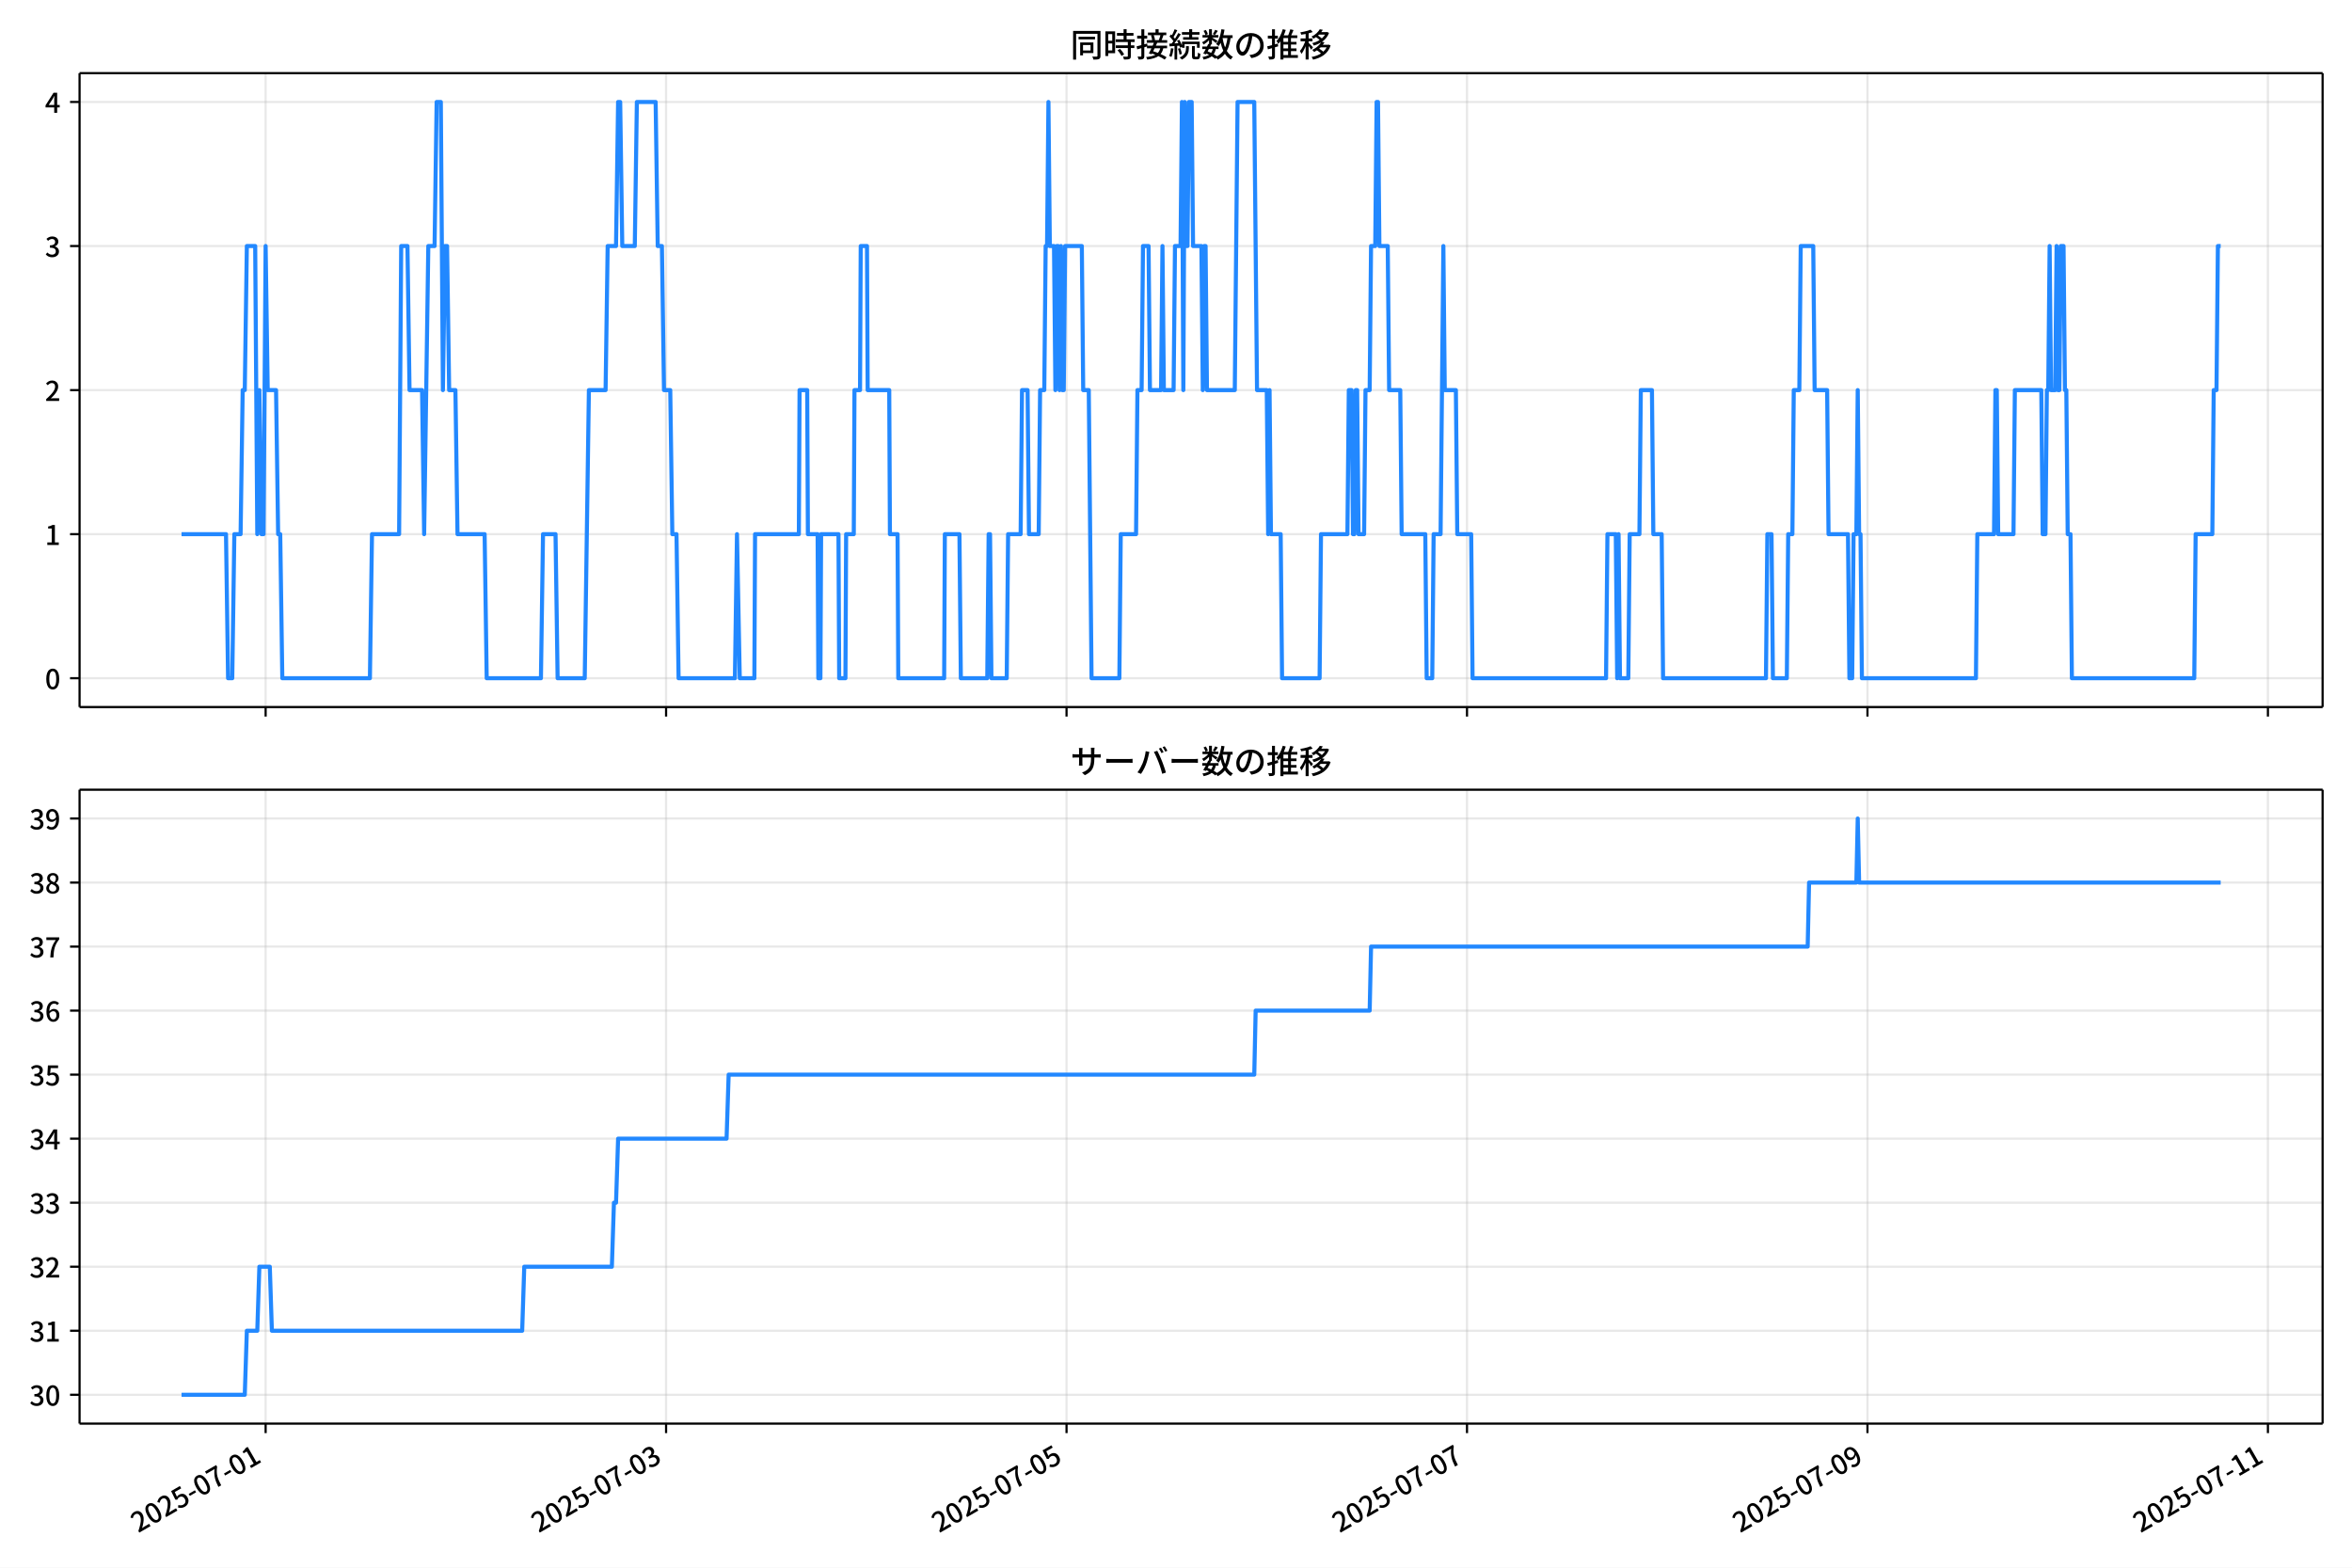
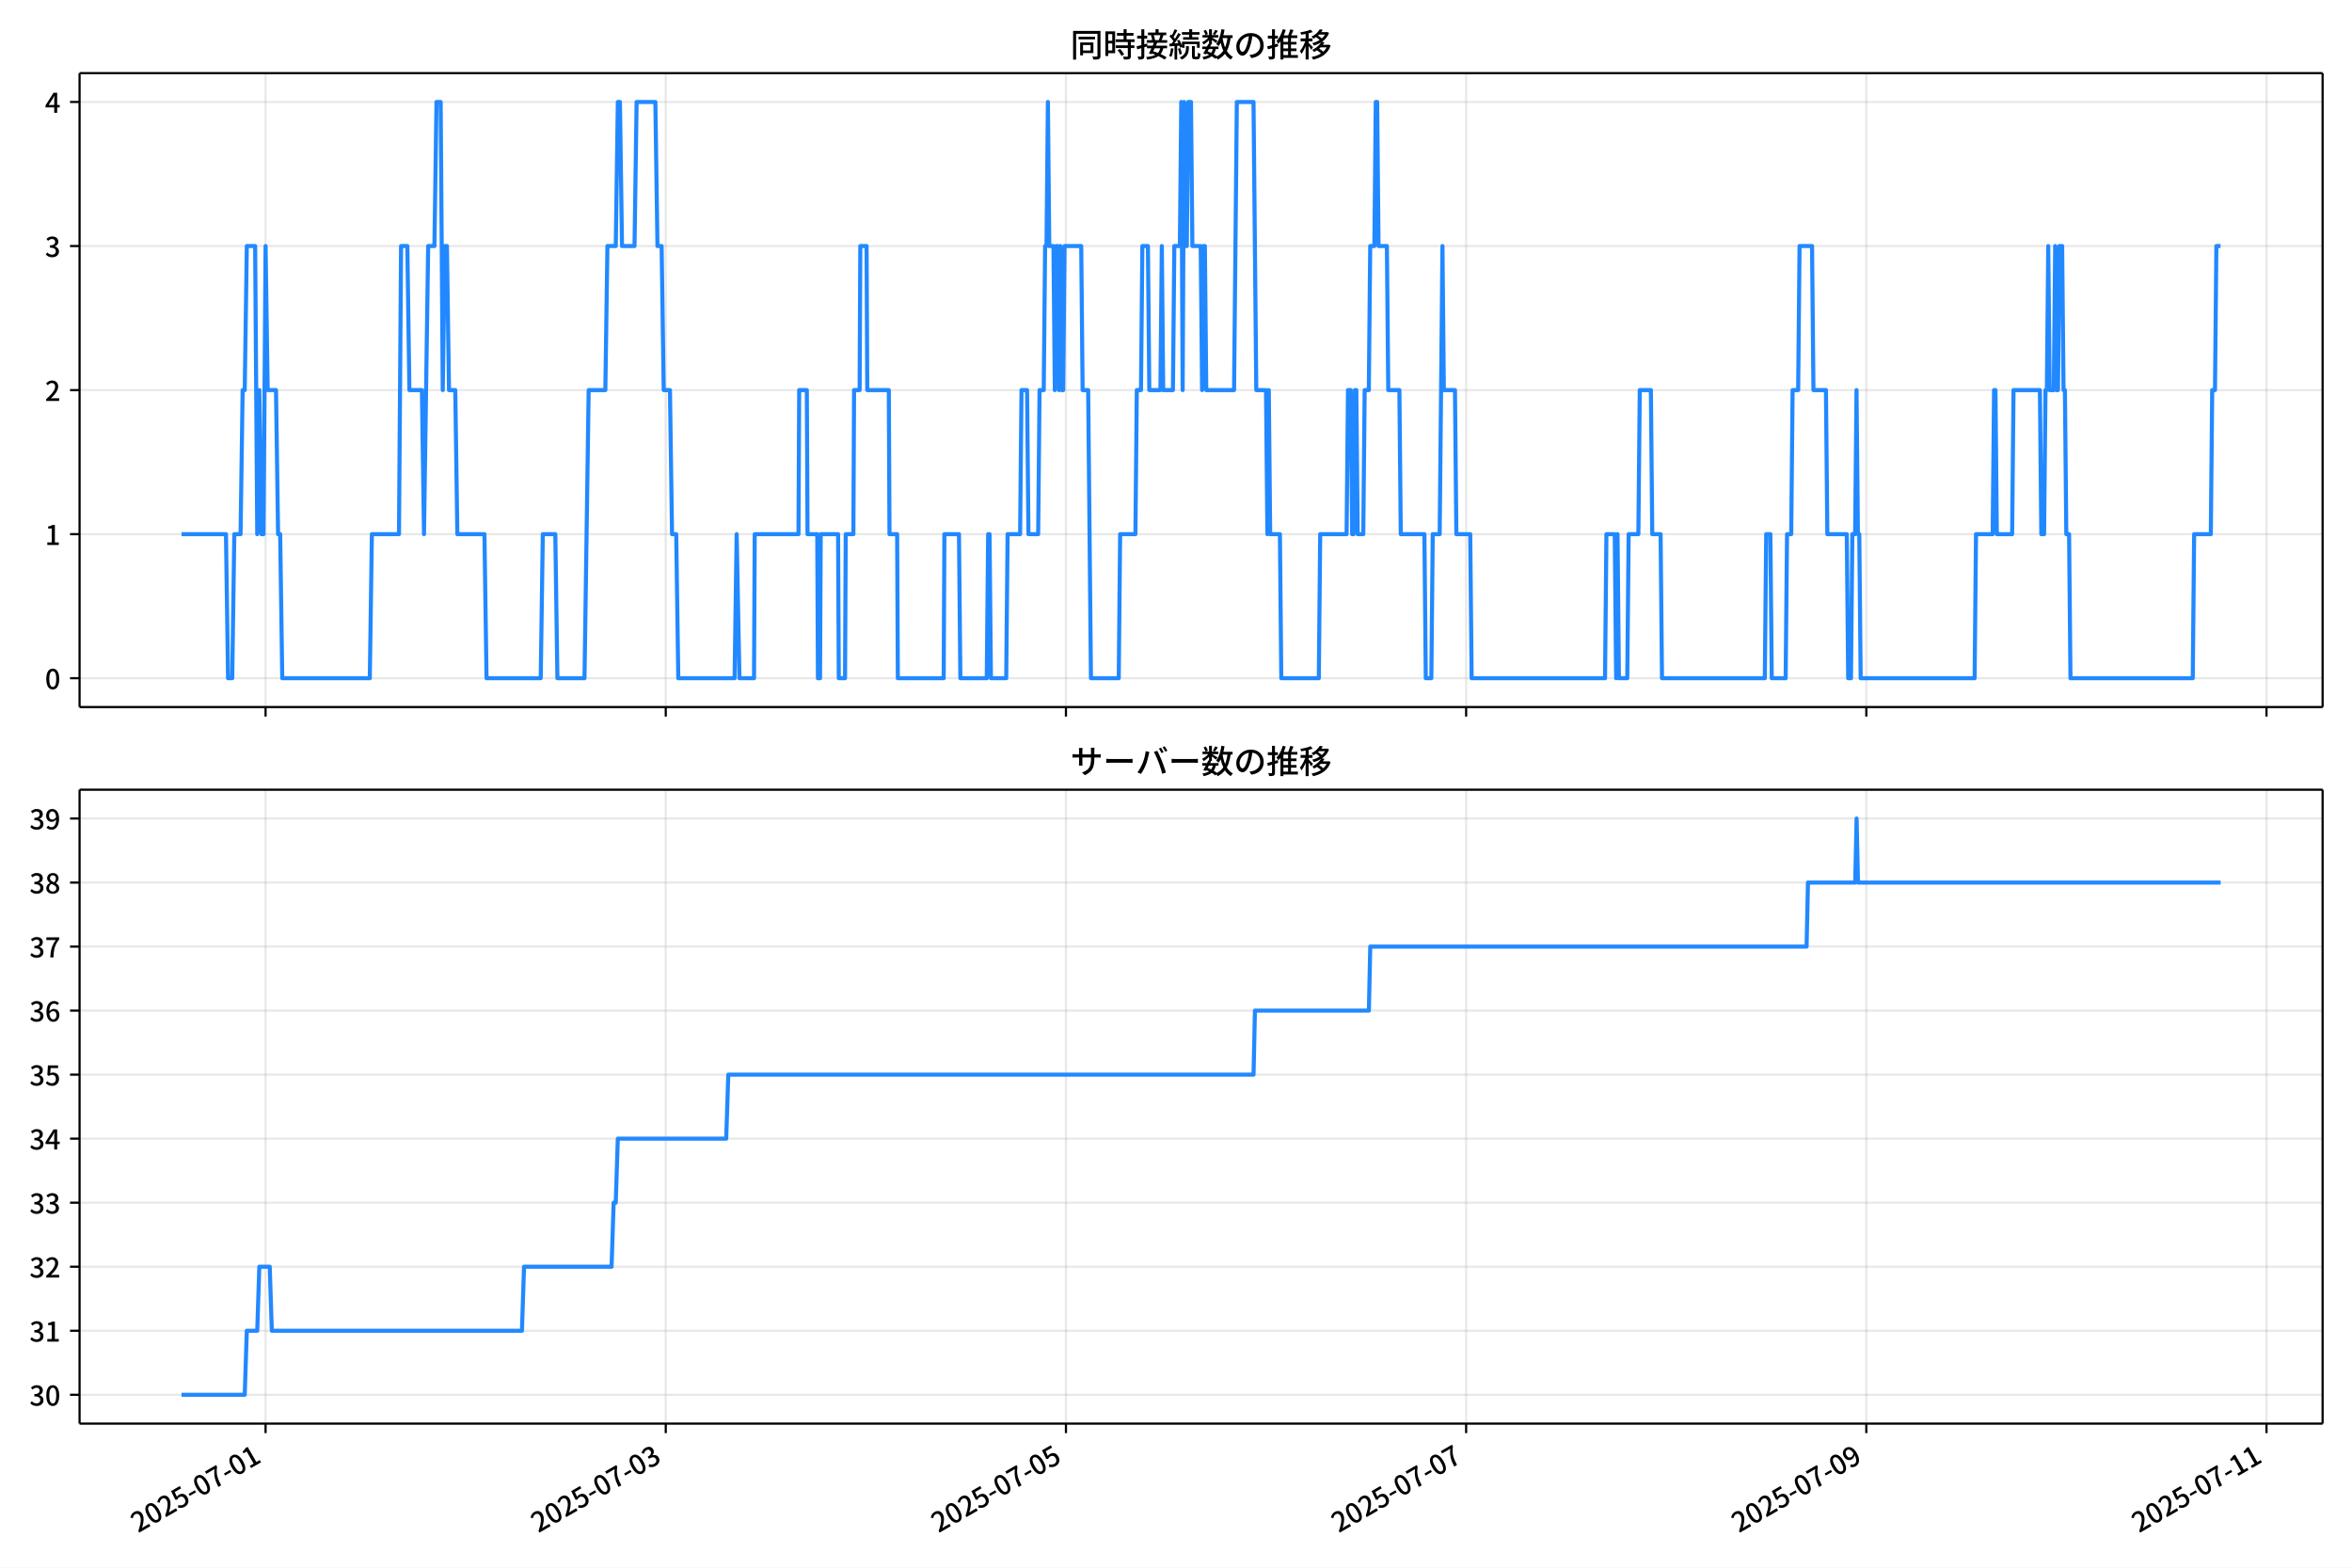
<svg xmlns="http://www.w3.org/2000/svg" xmlns:xlink="http://www.w3.org/1999/xlink" version="1.1" viewBox="0 0 864 576">
  <defs>
    <style type="text/css">*{stroke-linejoin: round; stroke-linecap: butt}</style>
  </defs>
  <g id="aa">
    <g id="ab">
      <path d="m0 576h864v-576h-864z" fill="#fff" />
    </g>
    <g id="ac">
      <g id="ad">
        <path d="m29.23 259.78h823.97v-232.9h-823.97z" fill="#fff" />
      </g>
      <g id="ae">
        <g id="af">
          <g id="ag">
-             <path d="m97.578 259.78v-232.9" clip-path="url(#f)" fill="none" stroke="#b0b0b0" stroke-linecap="square" stroke-opacity=".3" stroke-width=".8" />
+             <path d="m97.557 259.78v-232.9" clip-path="url(#f)" fill="none" stroke="#b0b0b0" stroke-linecap="square" stroke-opacity=".3" stroke-width=".8" />
          </g>
          <g id="ah">
            <defs>
              <path id="g" d="m0 0v3.5" stroke="#000" stroke-width=".8" />
            </defs>
-             <use x="97.578" y="259.778" stroke="#000000" stroke-width=".8" xlink:href="#g" />
+             <use x="97.557" y="259.778" stroke="#000000" stroke-width=".8" xlink:href="#g" />
          </g>
        </g>
        <g id="ai">
          <g id="aj">
-             <path d="m244.69 259.78v-232.9" clip-path="url(#f)" fill="none" stroke="#b0b0b0" stroke-linecap="square" stroke-opacity=".3" stroke-width=".8" />
+             <path d="m244.56 259.78v-232.9" clip-path="url(#f)" fill="none" stroke="#b0b0b0" stroke-linecap="square" stroke-opacity=".3" stroke-width=".8" />
          </g>
          <g id="ak">
-             <use x="244.685" y="259.778" stroke="#000000" stroke-width=".8" xlink:href="#g" />
+             <use x="244.564" y="259.778" stroke="#000000" stroke-width=".8" xlink:href="#g" />
          </g>
        </g>
        <g id="al">
          <g id="am">
-             <path d="m391.79 259.78v-232.9" clip-path="url(#f)" fill="none" stroke="#b0b0b0" stroke-linecap="square" stroke-opacity=".3" stroke-width=".8" />
+             <path d="m391.57 259.78v-232.9" clip-path="url(#f)" fill="none" stroke="#b0b0b0" stroke-linecap="square" stroke-opacity=".3" stroke-width=".8" />
          </g>
          <g id="an">
-             <use x="391.792" y="259.778" stroke="#000000" stroke-width=".8" xlink:href="#g" />
+             <use x="391.571" y="259.778" stroke="#000000" stroke-width=".8" xlink:href="#g" />
          </g>
        </g>
        <g id="ao">
          <g id="ap">
-             <path d="m538.9 259.78v-232.9" clip-path="url(#f)" fill="none" stroke="#b0b0b0" stroke-linecap="square" stroke-opacity=".3" stroke-width=".8" />
+             <path d="m538.58 259.78v-232.9" clip-path="url(#f)" fill="none" stroke="#b0b0b0" stroke-linecap="square" stroke-opacity=".3" stroke-width=".8" />
          </g>
          <g id="aq">
-             <use x="538.899" y="259.778" stroke="#000000" stroke-width=".8" xlink:href="#g" />
+             <use x="538.578" y="259.778" stroke="#000000" stroke-width=".8" xlink:href="#g" />
          </g>
        </g>
        <g id="ar">
          <g id="as">
-             <path d="m686.01 259.78v-232.9" clip-path="url(#f)" fill="none" stroke="#b0b0b0" stroke-linecap="square" stroke-opacity=".3" stroke-width=".8" />
+             <path d="m685.58 259.78v-232.9" clip-path="url(#f)" fill="none" stroke="#b0b0b0" stroke-linecap="square" stroke-opacity=".3" stroke-width=".8" />
          </g>
          <g id="at">
-             <use x="686.007" y="259.778" stroke="#000000" stroke-width=".8" xlink:href="#g" />
+             <use x="685.585" y="259.778" stroke="#000000" stroke-width=".8" xlink:href="#g" />
          </g>
        </g>
        <g id="au">
          <g id="av">
-             <path d="m833.11 259.78v-232.9" clip-path="url(#f)" fill="none" stroke="#b0b0b0" stroke-linecap="square" stroke-opacity=".3" stroke-width=".8" />
+             <path d="m832.59 259.78v-232.9" clip-path="url(#f)" fill="none" stroke="#b0b0b0" stroke-linecap="square" stroke-opacity=".3" stroke-width=".8" />
          </g>
          <g id="aw">
-             <use x="833.114" y="259.778" stroke="#000000" stroke-width=".8" xlink:href="#g" />
+             <use x="832.591" y="259.778" stroke="#000000" stroke-width=".8" xlink:href="#g" />
          </g>
        </g>
      </g>
      <g id="ax">
        <g id="ay">
          <g id="az">
            <path d="m29.23 249.19h823.97" clip-path="url(#f)" fill="none" stroke="#b0b0b0" stroke-linecap="square" stroke-opacity=".3" stroke-width=".8" />
          </g>
          <g id="ba">
            <defs>
              <path id="c" d="m0 0h-3.5" stroke="#000" stroke-width=".8" />
            </defs>
            <use x="29.23" y="249.191" stroke="#000000" stroke-width=".8" xlink:href="#c" />
          </g>
          <g id="bb">
            <g transform="translate(16.53 253.18) scale(.1 -.1)">
              <defs>
                <path id="a" transform="scale(.015625)" d="m1830-90q-460 0-806 275-346 276-535 823-188 547-188 1366 0 820 188 1357 189 538 535 803 346 266 806 266 461 0 800-269 340-269 528-803 189-534 189-1354 0-819-189-1366-188-547-528-823-339-275-800-275zm0 589q237 0 422 185 186 186 288 599 103 413 103 1091 0 679-103 1082-102 403-288 582-185 180-422 180-236 0-422-180-186-179-292-582-105-403-105-1082 0-678 105-1091 106-413 292-599 186-185 422-185z" />
              </defs>
              <use xlink:href="#a" />
            </g>
          </g>
        </g>
        <g id="bc">
          <g id="bd">
            <path d="m29.23 196.26h823.97" clip-path="url(#f)" fill="none" stroke="#b0b0b0" stroke-linecap="square" stroke-opacity=".3" stroke-width=".8" />
          </g>
          <g id="be">
            <use x="29.23" y="196.26" stroke="#000000" stroke-width=".8" xlink:href="#c" />
          </g>
          <g id="bf">
            <g transform="translate(16.53 200.25) scale(.1 -.1)">
              <defs>
                <path id="k" transform="scale(.015625)" d="m544 0v608h1037v3277h-845v467q333 58 579 147 247 90 451 218h557v-4109h915v-608h-2694z" />
              </defs>
              <use xlink:href="#k" />
            </g>
          </g>
        </g>
        <g id="bg">
          <g id="bh">
            <path d="m29.23 143.33h823.97" clip-path="url(#f)" fill="none" stroke="#b0b0b0" stroke-linecap="square" stroke-opacity=".3" stroke-width=".8" />
          </g>
          <g id="bi">
            <use x="29.23" y="143.329" stroke="#000000" stroke-width=".8" xlink:href="#c" />
          </g>
          <g id="bj">
            <g transform="translate(16.53 147.31) scale(.1 -.1)">
              <defs>
                <path id="d" transform="scale(.015625)" d="m282 0v429q697 621 1164 1136 468 515 701 956 234 442 234 826 0 256-87 451-86 196-262 301-176 106-445 106-275 0-506-151-230-150-422-368l-416 410q301 333 637 518 336 186 803 186 429 0 749-176t496-493 176-745q0-455-224-919t-615-935q-390-470-889-950 186 20 394 36t374 16h1184v-634h-3046z" />
              </defs>
              <use xlink:href="#d" />
            </g>
          </g>
        </g>
        <g id="bk">
          <g id="bl">
            <path d="m29.23 90.398h823.97" clip-path="url(#f)" fill="none" stroke="#b0b0b0" stroke-linecap="square" stroke-opacity=".3" stroke-width=".8" />
          </g>
          <g id="bm">
            <use x="29.23" y="90.398" stroke="#000000" stroke-width=".8" xlink:href="#c" />
          </g>
          <g id="bn">
            <g transform="translate(16.53 94.383) scale(.1 -.1)">
              <defs>
                <path id="e" transform="scale(.015625)" d="m1715-90q-371 0-656 90t-503 240q-217 150-377 323l359 474q211-205 479-359 269-153 634-153 269 0 467 92 199 93 311 266t112 423q0 256-125 451t-429 300q-304 106-835 106v551q467 0 732 105 266 106 384 291 119 186 119 423 0 307-192 489-192 183-531 183-269 0-503-119-233-118-438-316l-384 460q282 256 614 413 333 157 737 157 422 0 748-144 327-144 512-413 186-269 186-659 0-403-221-685-221-281-592-422v-26q269-70 490-227t349-400 128-557q0-422-215-726-214-304-573-468-358-163-787-163z" />
              </defs>
              <use xlink:href="#e" />
            </g>
          </g>
        </g>
        <g id="bo">
          <g id="bp">
            <path d="m29.23 37.466h823.97" clip-path="url(#f)" fill="none" stroke="#b0b0b0" stroke-linecap="square" stroke-opacity=".3" stroke-width=".8" />
          </g>
          <g id="bq">
            <use x="29.23" y="37.466" stroke="#000000" stroke-width=".8" xlink:href="#c" />
          </g>
          <g id="br">
            <g transform="translate(16.53 41.451) scale(.1 -.1)">
              <defs>
                <path id="p" transform="scale(.015625)" d="m2170 0v3072q0 192 12 457 13 266 20 458h-26q-90-179-183-365-92-185-195-364l-921-1415h2579v-576h-3328v493l1875 2957h858v-4717h-691z" />
              </defs>
              <use xlink:href="#p" />
            </g>
          </g>
        </g>
      </g>
      <g id="bs">
-         <path d="m66.683 196.26h16.338l.766 52.931h1.532l.766-52.931h2.299l.766-52.931h.766l.766-52.931h3.065l.766 105.86.766-52.931.766 52.931h.766l.766-105.86.766 52.931h3.065l.766 52.931h.766l.766 52.931h32.18l.766-52.931h9.96l.766-105.86h2.299l.766 52.931h4.597l.766 52.931 1.532-105.86h2.299l.766-52.931h1.532l.766 105.86.766-52.931h.766l.766 52.931h2.299l.766 52.931h9.96l.766 52.931h19.921l.766-52.931h4.597l.766 52.931h9.96l1.532-105.86h6.13l.766-52.931h3.065l.766-52.931h.766l.766 52.931h4.597l.766-52.931h6.896l.766 52.931h1.532l.766 52.931h2.299l.766 52.931h1.532l.766 52.931h20.687l.766-52.931 1.022 52.931h5.363l.255-52.931h16.09l.255-52.931h2.809l.255 52.931h3.575l.255 52.931h.766l.255-52.931h6.385l.255 52.931h2.299l.255-52.931h2.809l.255-52.931h2.043l.255-52.931h2.299l.255 52.931h7.917l.255 52.931h2.809l.255 52.931h16.856l.255-52.931h5.363l.511 52.931h9.705l.511-52.931h.511l.511 52.931h5.619l.511-52.931h4.597l.511-52.931h2.043l.511 52.931h3.575l.511-52.931h1.532l.511-52.931h.511l.511-52.931.511 52.931h1.532l.511 52.931.511-52.931h.511l.511 52.931.511-52.931.511 52.931h.511l.511-52.931h6.13l.511 52.931h2.043l1.022 105.86h10.216l.511-52.931h5.619l.511-52.931h1.532l.511-52.931h2.043l.511 52.931h4.086l.511-52.931.511 52.931h3.575l.511-52.931h2.043l.511-52.931.511 105.86.511-105.86.511 52.931h.511l.511-52.931h1.022l.511 52.931h3.065l.511 52.931.511-52.931h.511l.511 52.931h10.216l1.022-105.86h6.13l1.022 105.86h3.575l.511 52.931.511-52.931.511 52.931h3.575l.511 52.931h13.791l.511-52.931h9.705l.511-52.931h1.022l.511 52.931h.511l.511-52.931h.511l.511 52.931h2.043l.511-52.931h1.532l.511-52.931h1.532l.511-52.931h.511l.511 52.931h3.065l.511 52.931h4.086l.511 52.931h8.683l.511 52.931h2.043l.511-52.931h2.554l1.022-105.86.511 52.931h4.086l.511 52.931h5.108l.511 52.931h49.036l.511-52.931h3.065l.511 52.931.511-52.931.511 52.931h3.065l.511-52.931h3.575l.511-52.931h4.086l.511 52.931h3.065l.511 52.931h37.798l.511-52.931h1.532l.511 52.931h5.108l.511-52.931h1.532l.511-52.931h2.043l.511-52.931h4.597l.511 52.931h4.597l.511 52.931h7.151l.511 52.931h1.022l.511-52.931h1.022l.511-52.931.511 52.931h.511l.511 52.931h41.885l.511-52.931h6.13l.511-52.931h.511l.511 52.931h5.619l.511-52.931h9.705l.511 52.931h1.022l.511-52.931h.511l.511-52.931.511 52.931h1.532l.511-52.931.511 52.931h.511l.511-52.931h1.022l.511 52.931h.511l.511 52.931h1.022l.511 52.931h44.949l.511-52.931h6.13l.511-52.931h1.022l.511-52.931h1.022v0" clip-path="url(#f)" fill="none" stroke="#28f" stroke-linecap="square" stroke-width="1.5" />
+         <path d="m66.683 196.26h16.326l.766 52.931h1.531l.766-52.931h2.297l.766-52.931h.766l.766-52.931h3.063l.766 105.86.766-52.931.766 52.931h.766l.766-105.86.766 52.931h3.063l.766 52.931h.766l.766 52.931h32.158l.766-52.931h9.954l.766-105.86h2.297l.766 52.931h4.594l.766 52.931 1.531-105.86h2.297l.766-52.931h1.531l.766 105.86.766-52.931h.766l.766 52.931h2.297l.766 52.931h9.954l.766 52.931h19.907l.766-52.931h4.594l.766 52.931h9.954l1.531-105.86h6.125l.766-52.931h3.063l.766-52.931h.766l.766 52.931h4.594l.766-52.931h6.891l.766 52.931h1.531l.766 52.931h2.297l.766 52.931h1.531l.766 52.931h20.673l.766-52.931 1.021 52.931h5.36l.255-52.931h16.079l.255-52.931h2.807l.255 52.931h3.573l.255 52.931h.766l.255-52.931h6.38l.255 52.931h2.297l.255-52.931h2.807l.255-52.931h2.042l.255-52.931h2.297l.255 52.931h7.912l.255 52.931h2.807l.255 52.931h16.845l.255-52.931h5.36l.51 52.931h9.698l.51-52.931h.51l.51 52.931h5.615l.51-52.931h4.594l.51-52.931h2.042l.51 52.931h3.573l.51-52.931h1.531l.51-52.931h.51l.51-52.931.51 52.931h1.531l.51 52.931.51-52.931h.51l.51 52.931.51-52.931.51 52.931h.51l.51-52.931h6.125l.51 52.931h2.042l1.021 105.86h10.209l.51-52.931h5.615l.51-52.931h1.531l.51-52.931h2.042l.51 52.931h4.083l.51-52.931.51 52.931h3.573l.51-52.931h2.042l.51-52.931.51 105.86.51-105.86.51 52.931h.51l.51-52.931h1.021l.51 52.931h3.063l.51 52.931.51-52.931h.51l.51 52.931h10.209l1.021-105.86h6.125l1.021 105.86h3.573l.51 52.931.51-52.931.51 52.931h3.573l.51 52.931h13.782l.51-52.931h9.698l.51-52.931h1.021l.51 52.931h.51l.51-52.931h.51l.51 52.931h2.042l.51-52.931h1.531l.51-52.931h1.531l.51-52.931h.51l.51 52.931h3.063l.51 52.931h4.083l.51 52.931h8.678l.51 52.931h2.042l.51-52.931h2.552l1.021-105.86.51 52.931h4.083l.51 52.931h5.104l.51 52.931h49.002l.51-52.931h3.063l.51 52.931.51-52.931.51 52.931h3.063l.51-52.931h3.573l.51-52.931h4.083l.51 52.931h3.063l.51 52.931h37.773l.51-52.931h1.531l.51 52.931h5.104l.51-52.931h1.531l.51-52.931h2.042l.51-52.931h4.594l.51 52.931h4.594l.51 52.931h7.146l.51 52.931h1.021l.51-52.931h1.021l.51-52.931.51 52.931h.51l.51 52.931h41.856l.51-52.931h6.125l.51-52.931h.51l.51 52.931h5.615l.51-52.931h9.698l.51 52.931h1.021l.51-52.931h.51l.51-52.931.51 52.931h1.531l.51-52.931.51 52.931h.51l.51-52.931h1.021l.51 52.931h.51l.51 52.931h1.021l.51 52.931h44.919l.51-52.931h6.125l.51-52.931h1.021l.51-52.931h1.531v0" clip-path="url(#f)" fill="none" stroke="#28f" stroke-linecap="square" stroke-width="1.5" />
      </g>
      <g id="bt">
        <path d="m29.23 259.78v-232.9" fill="none" stroke="#000" stroke-linecap="square" stroke-width=".8" />
      </g>
      <g id="bu">
        <path d="m853.2 259.78v-232.9" fill="none" stroke="#000" stroke-linecap="square" stroke-width=".8" />
      </g>
      <g id="bv">
        <path d="m29.23 259.78h823.97" fill="none" stroke="#000" stroke-linecap="square" stroke-width=".8" />
      </g>
      <g id="bw">
        <path d="m29.23 26.88h823.97" fill="none" stroke="#000" stroke-linecap="square" stroke-width=".8" />
      </g>
      <g id="bx">
        <g transform="translate(393.22 20.88) scale(.12 -.12)">
          <defs>
            <path id="v" transform="scale(.015625)" d="m1587 3936h3232v-518h-3232v518zm320-1114h557v-2534h-557v2534zm301 0h2291v-2086h-2291v512h1734v1069h-1734v505zm-1683 2260h5113v-570h-4524v-5056h-589v5626zm4768 0h595v-4896q0-250-67-397t-227-218q-160-77-426-96t-675-19q-13 83-45 192t-77 218q-45 108-89 185 281-13 527-13 247 0 330 0 83 7 118 42 36 35 36 112v4890z" />
            <path id="t" transform="scale(.015625)" d="m2714 4672h3238v-525h-3238v525zm-244-1235h3712v-538h-3712v538zm20-1184h3635v-531h-3635v531zm1523 3155h595v-2310h-595v2310zm832-2451h589v-2823q0-230-61-364-61-135-227-199-167-70-423-86t-633-16q-20 121-78 285-57 163-121 284 275-6 509-9t310-3q77 6 106 28 29 23 29 93v2810zm-2023-1677 487 282q153-160 313-352t294-381q135-189 206-343l-519-313q-64 153-189 348-124 196-278 394-154 199-314 365zm-2086 3718h1619v-4281h-1619v544h1056v3187h-1056v550zm32-1843h1293v-537h-1293v537zm-320 1843h563v-4832h-563v4832z" />
            <path id="u" transform="scale(.015625)" d="m3866 5408h614v-870h-614v870zm-1479-653h3597v-518h-3597v518zm-230-1485h4e3v-518h-4e3v518zm825 922 519 102q64-160 121-342 58-182 96-352 39-170 45-304l-544-128q-6 134-42 313-35 180-83 365-48 186-112 346zm1856 109 589-71q-96-275-202-557-105-281-195-486l-518 77q58 147 122 329 64 183 118 372t86 336zm-2643-2106h3943v-518h-3943v518zm1408 685 602-115q-167-371-362-784t-390-797-362-685l-525 179q160 288 346 666t368 784 323 752zm-659-2157 358 403q352-102 733-240 381-137 752-304 371-166 697-336 327-169 558-329l-384-461q-218 160-532 336-313 176-685 345-371 170-755 323-384 154-742 263zm1894 1114 583-71q-122-550-353-944-230-393-604-662t-922-435q-547-167-1296-269-25 128-93 269-67 141-137 230 678 64 1168 192t819 349q330 221 531 550 202 330 304 791zm-4684 217q396 90 953 240 557 151 1120 311l77-544q-525-154-1053-311-528-156-963-284l-134 588zm121 2093h1965v-563h-1965v563zm819 1248h576v-5229q0-236-51-374t-192-208q-141-77-355-99-214-23-541-16-13 115-64 288t-109 294q205-6 381-6t234 0q64 0 92 28 29 29 29 93v5229z" />
            <path id="s" transform="scale(.015625)" d="m4058 5408h595v-1798h-595v1798zm-1415-563h3443v-499h-3443v499zm231-992h3008v-499h-3008v499zm-224-877h3475v-1203h-531v729h-2432v-729h-512v1203zm1964-877h551v-1881q0-122 22-157 23-35 106-35 25 0 92 0 68 0 135 0t99 0q51 0 83 54t45 224 19 515q90-70 234-131t259-93q-19-429-83-662-64-234-183-326-118-93-316-93-39 0-103 0t-134 0-138 0q-67 0-99 0-237 0-365 64t-176 218q-48 153-48 422v1881zm-1164-6h550v-455q0-243-48-528-48-284-186-579-137-294-409-572-272-279-727-503-70 90-192 208-121 118-230 195 416 205 665 438 250 234 371 474 122 240 164 467 42 228 42 413v442zm-2240 3309 524-192q-121-244-259-503-137-259-275-496t-259-416l-410 173q122 186 246 438 125 253 240 515 116 263 193 481zm716-743 500-230q-224-359-496-756-272-396-548-764-275-368-518-650l-358 205q179 211 377 483 199 272 387 569 189 298 358 592 170 295 298 551zm-1721-665 307 403q166-154 339-340 173-185 320-364t224-327l-326-460q-77 160-218 348-141 189-314 384-172 196-332 356zm1485-832 435 179q128-211 249-458 122-246 215-474 93-227 137-412l-473-211q-32 185-119 422-86 237-201 486-115 250-243 468zm-1530-583q422 26 998 54 576 29 1184 68l7-499q-570-45-1127-84-556-38-992-70l-70 531zm1702-992 436 135q121-276 214-596t118-556l-454-148q-26 237-112 563-86 327-202 602zm-1363 109 499-83q-57-455-163-897-105-441-253-748-51 32-134 73-83 42-170 83-86 42-144 62 148 294 234 697t131 813zm691 627h525v-2861h-525v2861z" />
            <path id="m" transform="scale(.015625)" d="m224 2022h3187v-499h-3187v499zm51 2247h3111v-487h-3111v487zm1127-1735 563-121q-154-320-333-672t-352-679q-173-326-326-582l-532 173q148 243 324 566t345 669q170 346 311 646zm934-832 563-64q-89-480-262-838t-461-614-701-432-976-298q-25 128-99 269t-157 237q659 102 1085 303 426 202 666 554t342 883zm422 3597 519-211q-147-218-298-436-150-217-278-377l-403 186q121 173 252 413 132 240 208 425zm-1203 109h563v-2957h-563v2957zm-1075-320 448 186q134-192 246-420 112-227 157-393l-467-211q-38 172-147 406t-237 432zm1094-1050 397-236q-160-263-400-529-240-265-519-489-278-224-553-378-51 103-141 237-89 135-179 218 269 109 534 294 266 186 493 416 228 231 368 467zm487-204q83-45 246-145 163-99 352-211t346-211 221-150l-327-423q-83 77-230 198-147 122-317 253-170 132-327 250-156 119-259 189l295 250zm1798 396h2311v-556h-2311v556zm115 1178 615-90q-103-640-263-1235t-384-1101q-224-505-512-889-44 57-134 134t-186 157-166 125q275 339 473 796 199 458 340 995 141 538 217 1108zm1223-1510 614-58q-147-1101-445-1940-297-838-813-1443-515-604-1321-1014-26 71-90 177-64 105-134 208-70 102-128 159 742 346 1212 880 471 535 730 1290 260 755 375 1741zm-1005-135q134-851 387-1597 253-745 659-1305 407-560 1002-874-70-57-154-150-83-93-154-189-70-96-121-179-633 371-1056 988-422 618-688 1434-265 816-425 1783l550 89zm-3309-3065 327 416q377-148 754-330 378-182 701-378 324-195 548-368l-416-435q-211 179-519 378-307 198-666 383-358 186-729 334z" />
            <path id="r" transform="scale(.015625)" d="m3686 4378q-64-493-163-1041-99-547-265-1084-192-653-432-1104t-522-688-595-237q-320 0-596 221-275 221-448 621-172 400-172 931 0 537 220 1017 221 480 611 851 391 372 909 583 519 211 1121 211 576 0 1040-186 464-185 793-515 330-329 502-771 173-441 173-941 0-672-278-1194-278-521-816-851-538-329-1318-444l-378 601q166 20 307 42t263 48q307 70 585 217 279 148 496 375 218 227 342 534 125 308 125 692t-122 713q-121 330-358 573-236 243-582 380-346 138-781 138-525 0-935-186-409-185-694-489-284-304-432-656-147-352-147-678 0-365 89-605 90-240 224-355 135-115 276-115t288 144 297 457q151 314 298 800 147 461 246 982 100 522 145 1021l684-12z" />
            <path id="n" transform="scale(.015625)" d="m2995 2925h2893v-519h-2893v519zm0-1280h2893v-519h-2893v519zm-64-1299h3232v-557h-3232v557zm1312 3577h563v-3763h-563v3763zm429 1466 634-141q-154-390-340-794-185-403-339-684l-512 140q103 199 208 458 106 259 195 528 90 269 154 493zm-1472 25 582-147q-153-518-371-1018-217-499-483-931t-573-758q-38 64-109 160-70 96-147 198-77 103-141 160 416 416 733 1034t509 1302zm128-1203h2720v-537h-2720v-4205h-582v4422l313 320h269zm-3174-2157q396 90 953 240 557 151 1120 311l77-544q-525-154-1053-311-528-156-963-284l-134 588zm121 2093h1965v-563h-1965v563zm819 1248h576v-5229q0-236-51-374t-192-208q-141-77-355-99-214-23-541-16-13 115-64 288t-109 294q205-6 381-6t234 0q64 0 92 28 29 29 29 93v5229z" />
            <path id="l" transform="scale(.015625)" d="m4051 5402 595-109q-281-493-729-941t-1107-806q-39 64-106 144t-141 153q-73 74-137 119 608 288 1011 678t614 762zm-77-557h1511v-493h-1863l352 493zm1293 0h109l109 25 384-179q-192-505-496-905t-695-701q-390-301-845-519-454-217-947-358-44 109-137 253t-176 227q448 109 867 294 419 186 777 445 359 259 631 592t419 730v96zm-1990-954 377 307q167-96 336-218 170-121 320-249 151-128 247-237l-397-332q-90 108-237 236t-317 259q-169 132-329 234zm1107-934 595-109q-307-538-803-1031-496-492-1232-876-38 64-102 144t-138 156q-74 77-138 116 455 217 807 483t604 554q253 288 407 563zm-90-589h1460v-506h-1818l358 506zm1268 0h121l109 26 384-167q-192-614-531-1075t-787-794q-448-332-983-553-534-221-1129-355-45 115-132 269-86 153-176 249 551 96 1043 285 493 189 903 473 410 285 714 669t464 883v90zm-2132-1056 410 339q186-102 384-237 198-134 371-275t282-269l-435-371q-103 128-270 272-166 144-361 288t-381 253zm-2150 3533h589v-5376h-589v5376zm-992-1242h2336v-569h-2336v569zm1024-224 365-160q-96-339-231-707-134-368-291-727-157-358-336-672-179-313-365-537-44 128-134 291t-160 272q173 192 339 457 167 266 323 570 157 304 282 618t208 595zm941 1946 416-467q-314-122-695-221-380-99-784-173-403-74-780-131-20 102-71 236-51 135-102 231 358 58 732 138 375 80 711 179t573 208zm-397-2579q58-45 179-170 122-125 266-266 144-140 259-265t160-183l-352-473q-58 102-157 255-99 154-218 317-118 164-227 311-108 147-185 237l275 237z" />
          </defs>
          <use xlink:href="#v" />
          <use transform="translate(100)" xlink:href="#t" />
          <use transform="translate(200)" xlink:href="#u" />
          <use transform="translate(300)" xlink:href="#s" />
          <use transform="translate(400)" xlink:href="#m" />
          <use transform="translate(500)" xlink:href="#r" />
          <use transform="translate(600)" xlink:href="#n" />
          <use transform="translate(700)" xlink:href="#l" />
        </g>
      </g>
    </g>
    <g id="by">
      <g id="bz">
        <path d="m29.23 523.06h823.97v-232.9h-823.97z" fill="#fff" />
      </g>
      <g id="ca">
        <g id="cb">
          <g id="cc">
-             <path d="m97.578 523.06v-232.9" clip-path="url(#b)" fill="none" stroke="#b0b0b0" stroke-linecap="square" stroke-opacity=".3" stroke-width=".8" />
+             <path d="m97.557 523.06v-232.9" clip-path="url(#b)" fill="none" stroke="#b0b0b0" stroke-linecap="square" stroke-opacity=".3" stroke-width=".8" />
          </g>
          <g id="cd">
-             <use x="97.578" y="523.055" stroke="#000000" stroke-width=".8" xlink:href="#g" />
+             <use x="97.557" y="523.055" stroke="#000000" stroke-width=".8" xlink:href="#g" />
          </g>
          <g id="ce">
-             <g transform="translate(50.789 563.33) rotate(-30) scale(.1 -.1)">
+             <g transform="translate(50.768 563.33) rotate(-30) scale(.1 -.1)">
              <defs>
                <path id="j" transform="scale(.015625)" d="m1715-90q-365 0-653 90t-506 237q-217 147-383 307l352 480q134-134 294-246t361-183q202-70 452-70 262 0 473 118 212 119 333 346 122 227 122 541 0 460-247 716-246 256-649 256-224 0-384-64t-365-198l-365 237 141 2240h2387v-627h-1747l-109-1204q154 77 307 118 154 42 340 42 397 0 723-160t518-490q192-329 192-847 0-519-224-887t-586-560q-361-192-777-192z" />
                <path id="h" transform="scale(.015625)" d="m301 1536v544h1689v-544h-1689z" />
                <path id="i" transform="scale(.015625)" d="m1235 0q32 646 109 1187t224 1024 384 941 576 938h-2208v627h3027v-455q-409-512-665-989-256-476-397-969t-205-1053-90-1251h-755z" />
              </defs>
              <use xlink:href="#d" />
              <use transform="translate(57)" xlink:href="#a" />
              <use transform="translate(114)" xlink:href="#d" />
              <use transform="translate(171)" xlink:href="#j" />
              <use transform="translate(228)" xlink:href="#h" />
              <use transform="translate(263.7)" xlink:href="#a" />
              <use transform="translate(320.7)" xlink:href="#i" />
              <use transform="translate(377.7)" xlink:href="#h" />
              <use transform="translate(413.4)" xlink:href="#a" />
              <use transform="translate(470.4)" xlink:href="#k" />
            </g>
          </g>
        </g>
        <g id="cf">
          <g id="cg">
-             <path d="m244.69 523.06v-232.9" clip-path="url(#b)" fill="none" stroke="#b0b0b0" stroke-linecap="square" stroke-opacity=".3" stroke-width=".8" />
+             <path d="m244.56 523.06v-232.9" clip-path="url(#b)" fill="none" stroke="#b0b0b0" stroke-linecap="square" stroke-opacity=".3" stroke-width=".8" />
          </g>
          <g id="ch">
-             <use x="244.685" y="523.055" stroke="#000000" stroke-width=".8" xlink:href="#g" />
+             <use x="244.564" y="523.055" stroke="#000000" stroke-width=".8" xlink:href="#g" />
          </g>
          <g id="ci">
-             <g transform="translate(197.9 563.33) rotate(-30) scale(.1 -.1)">
+             <g transform="translate(197.77 563.33) rotate(-30) scale(.1 -.1)">
              <use xlink:href="#d" />
              <use transform="translate(57)" xlink:href="#a" />
              <use transform="translate(114)" xlink:href="#d" />
              <use transform="translate(171)" xlink:href="#j" />
              <use transform="translate(228)" xlink:href="#h" />
              <use transform="translate(263.7)" xlink:href="#a" />
              <use transform="translate(320.7)" xlink:href="#i" />
              <use transform="translate(377.7)" xlink:href="#h" />
              <use transform="translate(413.4)" xlink:href="#a" />
              <use transform="translate(470.4)" xlink:href="#e" />
            </g>
          </g>
        </g>
        <g id="cj">
          <g id="ck">
-             <path d="m391.79 523.06v-232.9" clip-path="url(#b)" fill="none" stroke="#b0b0b0" stroke-linecap="square" stroke-opacity=".3" stroke-width=".8" />
+             <path d="m391.57 523.06v-232.9" clip-path="url(#b)" fill="none" stroke="#b0b0b0" stroke-linecap="square" stroke-opacity=".3" stroke-width=".8" />
          </g>
          <g id="cl">
-             <use x="391.792" y="523.055" stroke="#000000" stroke-width=".8" xlink:href="#g" />
+             <use x="391.571" y="523.055" stroke="#000000" stroke-width=".8" xlink:href="#g" />
          </g>
          <g id="cm">
-             <g transform="translate(345 563.33) rotate(-30) scale(.1 -.1)">
+             <g transform="translate(344.78 563.33) rotate(-30) scale(.1 -.1)">
              <use xlink:href="#d" />
              <use transform="translate(57)" xlink:href="#a" />
              <use transform="translate(114)" xlink:href="#d" />
              <use transform="translate(171)" xlink:href="#j" />
              <use transform="translate(228)" xlink:href="#h" />
              <use transform="translate(263.7)" xlink:href="#a" />
              <use transform="translate(320.7)" xlink:href="#i" />
              <use transform="translate(377.7)" xlink:href="#h" />
              <use transform="translate(413.4)" xlink:href="#a" />
              <use transform="translate(470.4)" xlink:href="#j" />
            </g>
          </g>
        </g>
        <g id="cn">
          <g id="co">
-             <path d="m538.9 523.06v-232.9" clip-path="url(#b)" fill="none" stroke="#b0b0b0" stroke-linecap="square" stroke-opacity=".3" stroke-width=".8" />
+             <path d="m538.58 523.06v-232.9" clip-path="url(#b)" fill="none" stroke="#b0b0b0" stroke-linecap="square" stroke-opacity=".3" stroke-width=".8" />
          </g>
          <g id="cp">
-             <use x="538.899" y="523.055" stroke="#000000" stroke-width=".8" xlink:href="#g" />
+             <use x="538.578" y="523.055" stroke="#000000" stroke-width=".8" xlink:href="#g" />
          </g>
          <g id="cq">
-             <g transform="translate(492.11 563.33) rotate(-30) scale(.1 -.1)">
+             <g transform="translate(491.79 563.33) rotate(-30) scale(.1 -.1)">
              <use xlink:href="#d" />
              <use transform="translate(57)" xlink:href="#a" />
              <use transform="translate(114)" xlink:href="#d" />
              <use transform="translate(171)" xlink:href="#j" />
              <use transform="translate(228)" xlink:href="#h" />
              <use transform="translate(263.7)" xlink:href="#a" />
              <use transform="translate(320.7)" xlink:href="#i" />
              <use transform="translate(377.7)" xlink:href="#h" />
              <use transform="translate(413.4)" xlink:href="#a" />
              <use transform="translate(470.4)" xlink:href="#i" />
            </g>
          </g>
        </g>
        <g id="cr">
          <g id="cs">
-             <path d="m686.01 523.06v-232.9" clip-path="url(#b)" fill="none" stroke="#b0b0b0" stroke-linecap="square" stroke-opacity=".3" stroke-width=".8" />
+             <path d="m685.58 523.06v-232.9" clip-path="url(#b)" fill="none" stroke="#b0b0b0" stroke-linecap="square" stroke-opacity=".3" stroke-width=".8" />
          </g>
          <g id="ct">
-             <use x="686.007" y="523.055" stroke="#000000" stroke-width=".8" xlink:href="#g" />
+             <use x="685.585" y="523.055" stroke="#000000" stroke-width=".8" xlink:href="#g" />
          </g>
          <g id="cu">
-             <g transform="translate(639.22 563.33) rotate(-30) scale(.1 -.1)">
+             <g transform="translate(638.79 563.33) rotate(-30) scale(.1 -.1)">
              <defs>
                <path id="o" transform="scale(.015625)" d="m1562-90q-410 0-708 150-297 151-502 356l403 461q141-160 346-256t422-96q224 0 425 102 202 103 352 333 151 230 237 614 87 384 87 941 0 589-115 970t-323 563-496 182q-205 0-372-118-166-118-262-336t-96-525q0-301 86-512 87-211 259-323 173-112 417-112 224 0 460 141 237 141 448 461l32-544q-134-180-313-314t-371-208-384-74q-391 0-689 166-297 167-467 496-169 330-169 823 0 467 195 816t515 541 698 192q339 0 636-138 298-137 519-419 221-281 349-710t128-1018q0-691-141-1187t-391-807q-249-310-563-461-313-150-652-150z" />
              </defs>
              <use xlink:href="#d" />
              <use transform="translate(57)" xlink:href="#a" />
              <use transform="translate(114)" xlink:href="#d" />
              <use transform="translate(171)" xlink:href="#j" />
              <use transform="translate(228)" xlink:href="#h" />
              <use transform="translate(263.7)" xlink:href="#a" />
              <use transform="translate(320.7)" xlink:href="#i" />
              <use transform="translate(377.7)" xlink:href="#h" />
              <use transform="translate(413.4)" xlink:href="#a" />
              <use transform="translate(470.4)" xlink:href="#o" />
            </g>
          </g>
        </g>
        <g id="cv">
          <g id="cw">
-             <path d="m833.11 523.06v-232.9" clip-path="url(#b)" fill="none" stroke="#b0b0b0" stroke-linecap="square" stroke-opacity=".3" stroke-width=".8" />
+             <path d="m832.59 523.06v-232.9" clip-path="url(#b)" fill="none" stroke="#b0b0b0" stroke-linecap="square" stroke-opacity=".3" stroke-width=".8" />
          </g>
          <g id="cx">
-             <use x="833.114" y="523.055" stroke="#000000" stroke-width=".8" xlink:href="#g" />
+             <use x="832.591" y="523.055" stroke="#000000" stroke-width=".8" xlink:href="#g" />
          </g>
          <g id="cy">
-             <g transform="translate(786.32 563.33) rotate(-30) scale(.1 -.1)">
+             <g transform="translate(785.8 563.33) rotate(-30) scale(.1 -.1)">
              <use xlink:href="#d" />
              <use transform="translate(57)" xlink:href="#a" />
              <use transform="translate(114)" xlink:href="#d" />
              <use transform="translate(171)" xlink:href="#j" />
              <use transform="translate(228)" xlink:href="#h" />
              <use transform="translate(263.7)" xlink:href="#a" />
              <use transform="translate(320.7)" xlink:href="#i" />
              <use transform="translate(377.7)" xlink:href="#h" />
              <use transform="translate(413.4)" xlink:href="#k" />
              <use transform="translate(470.4)" xlink:href="#k" />
            </g>
          </g>
        </g>
      </g>
      <g id="cz">
        <g id="da">
          <g id="db">
            <path d="m29.23 512.47h823.97" clip-path="url(#b)" fill="none" stroke="#b0b0b0" stroke-linecap="square" stroke-opacity=".3" stroke-width=".8" />
          </g>
          <g id="dc">
            <use x="29.23" y="512.469" stroke="#000000" stroke-width=".8" xlink:href="#c" />
          </g>
          <g id="dd">
            <g transform="translate(10.83 516.45) scale(.1 -.1)">
              <use xlink:href="#e" />
              <use transform="translate(57)" xlink:href="#a" />
            </g>
          </g>
        </g>
        <g id="de">
          <g id="df">
            <path d="m29.23 488.94h823.97" clip-path="url(#b)" fill="none" stroke="#b0b0b0" stroke-linecap="square" stroke-opacity=".3" stroke-width=".8" />
          </g>
          <g id="dg">
            <use x="29.23" y="488.944" stroke="#000000" stroke-width=".8" xlink:href="#c" />
          </g>
          <g id="dh">
            <g transform="translate(10.83 492.93) scale(.1 -.1)">
              <use xlink:href="#e" />
              <use transform="translate(57)" xlink:href="#k" />
            </g>
          </g>
        </g>
        <g id="di">
          <g id="dj">
            <path d="m29.23 465.42h823.97" clip-path="url(#b)" fill="none" stroke="#b0b0b0" stroke-linecap="square" stroke-opacity=".3" stroke-width=".8" />
          </g>
          <g id="dk">
            <use x="29.23" y="465.419" stroke="#000000" stroke-width=".8" xlink:href="#c" />
          </g>
          <g id="dl">
            <g transform="translate(10.83 469.4) scale(.1 -.1)">
              <use xlink:href="#e" />
              <use transform="translate(57)" xlink:href="#d" />
            </g>
          </g>
        </g>
        <g id="dm">
          <g id="dn">
            <path d="m29.23 441.89h823.97" clip-path="url(#b)" fill="none" stroke="#b0b0b0" stroke-linecap="square" stroke-opacity=".3" stroke-width=".8" />
          </g>
          <g id="do">
            <use x="29.23" y="441.894" stroke="#000000" stroke-width=".8" xlink:href="#c" />
          </g>
          <g id="dp">
            <g transform="translate(10.83 445.88) scale(.1 -.1)">
              <use xlink:href="#e" />
              <use transform="translate(57)" xlink:href="#e" />
            </g>
          </g>
        </g>
        <g id="dq">
          <g id="dr">
            <path d="m29.23 418.37h823.97" clip-path="url(#b)" fill="none" stroke="#b0b0b0" stroke-linecap="square" stroke-opacity=".3" stroke-width=".8" />
          </g>
          <g id="ds">
            <use x="29.23" y="418.369" stroke="#000000" stroke-width=".8" xlink:href="#c" />
          </g>
          <g id="dt">
            <g transform="translate(10.83 422.35) scale(.1 -.1)">
              <use xlink:href="#e" />
              <use transform="translate(57)" xlink:href="#p" />
            </g>
          </g>
        </g>
        <g id="du">
          <g id="dv">
            <path d="m29.23 394.84h823.97" clip-path="url(#b)" fill="none" stroke="#b0b0b0" stroke-linecap="square" stroke-opacity=".3" stroke-width=".8" />
          </g>
          <g id="dw">
            <use x="29.23" y="394.844" stroke="#000000" stroke-width=".8" xlink:href="#c" />
          </g>
          <g id="dx">
            <g transform="translate(10.83 398.83) scale(.1 -.1)">
              <use xlink:href="#e" />
              <use transform="translate(57)" xlink:href="#j" />
            </g>
          </g>
        </g>
        <g id="dy">
          <g id="dz">
            <path d="m29.23 371.32h823.97" clip-path="url(#b)" fill="none" stroke="#b0b0b0" stroke-linecap="square" stroke-opacity=".3" stroke-width=".8" />
          </g>
          <g id="ea">
            <use x="29.23" y="371.319" stroke="#000000" stroke-width=".8" xlink:href="#c" />
          </g>
          <g id="eb">
            <g transform="translate(10.83 375.3) scale(.1 -.1)">
              <defs>
                <path id="x" transform="scale(.015625)" d="m1971-90q-339 0-634 144-294 144-518 435-224 292-352 733-128 442-128 1044 0 678 147 1161 148 483 397 784 250 301 570 445t665 144q397 0 688-147 292-147 490-359l-403-448q-128 154-327 253-198 99-409 99-307 0-567-182-259-182-413-605-153-422-153-1145 0-608 115-1002t326-589q212-195 493-195 212 0 375 121 163 122 259 343t96 522q0 300-90 511-89 212-259 320-169 109-419 109-211 0-451-134t-458-461l-25 538q134 192 313 323t374 201q196 71 375 71 397 0 694-163 298-163 467-490 170-326 170-825 0-468-195-817-195-348-512-544-317-195-701-195z" />
              </defs>
              <use xlink:href="#e" />
              <use transform="translate(57)" xlink:href="#x" />
            </g>
          </g>
        </g>
        <g id="ec">
          <g id="ed">
            <path d="m29.23 347.79h823.97" clip-path="url(#b)" fill="none" stroke="#b0b0b0" stroke-linecap="square" stroke-opacity=".3" stroke-width=".8" />
          </g>
          <g id="ee">
            <use x="29.23" y="347.794" stroke="#000000" stroke-width=".8" xlink:href="#c" />
          </g>
          <g id="ef">
            <g transform="translate(10.83 351.78) scale(.1 -.1)">
              <use xlink:href="#e" />
              <use transform="translate(57)" xlink:href="#i" />
            </g>
          </g>
        </g>
        <g id="eg">
          <g id="eh">
            <path d="m29.23 324.27h823.97" clip-path="url(#b)" fill="none" stroke="#b0b0b0" stroke-linecap="square" stroke-opacity=".3" stroke-width=".8" />
          </g>
          <g id="ei">
            <use x="29.23" y="324.269" stroke="#000000" stroke-width=".8" xlink:href="#c" />
          </g>
          <g id="ej">
            <g transform="translate(10.83 328.25) scale(.1 -.1)">
              <defs>
                <path id="w" transform="scale(.015625)" d="m1830-90q-441 0-787 163-345 164-547 448-202 285-202 650 0 314 122 557t314 419 403 291v32q-256 186-442 458-185 272-185 643 0 365 176 640t480 425q304 151 694 151 410 0 704-160t457-439q164-278 164-649 0-237-96-448t-234-381q-137-169-291-278v-32q218-115 397-285 179-169 288-406t109-557q0-346-189-628-189-281-532-448-342-166-803-166zm314 2708q205 198 310 419 106 221 106 464 0 211-83 384t-247 272q-163 99-393 99-288 0-480-183-192-182-192-502 0-256 134-429 135-172 359-294t486-230zm-294-2170q236 0 418 89 183 90 285 253 103 164 103 388 0 211-90 367-89 157-246 272-157 116-368 215t-454 195q-244-173-398-426-153-252-153-553 0-237 118-416 119-179 324-282 205-102 461-102z" />
              </defs>
              <use xlink:href="#e" />
              <use transform="translate(57)" xlink:href="#w" />
            </g>
          </g>
        </g>
        <g id="ek">
          <g id="el">
            <path d="m29.23 300.74h823.97" clip-path="url(#b)" fill="none" stroke="#b0b0b0" stroke-linecap="square" stroke-opacity=".3" stroke-width=".8" />
          </g>
          <g id="em">
            <use x="29.23" y="300.744" stroke="#000000" stroke-width=".8" xlink:href="#c" />
          </g>
          <g id="en">
            <g transform="translate(10.83 304.73) scale(.1 -.1)">
              <use xlink:href="#e" />
              <use transform="translate(57)" xlink:href="#o" />
            </g>
          </g>
        </g>
      </g>
      <g id="eo">
-         <path d="m66.683 512.47h23.233l.766-23.525h3.831l.766-23.525h3.831l.766 23.525h91.942l.766-23.525h32.18l.766-23.525h.766l.766-23.525h39.842l.766-23.525h193.08l.511-23.525h41.885l.511-23.525h160.39l.511-23.525h17.367l.511-23.525.511 23.525h132.81v0" clip-path="url(#b)" fill="none" stroke="#28f" stroke-linecap="square" stroke-width="1.5" />
+         <path d="m66.683 512.47h23.217l.766-23.525h3.828l.766-23.525h3.828l.766 23.525h91.879l.766-23.525h32.158l.766-23.525h.766l.766-23.525h39.814l.766-23.525h192.95l.51-23.525h41.856l.51-23.525h160.28l.51-23.525h17.355l.51-23.525.51 23.525h133.22v0" clip-path="url(#b)" fill="none" stroke="#28f" stroke-linecap="square" stroke-width="1.5" />
      </g>
      <g id="ep">
        <path d="m29.23 523.06v-232.9" fill="none" stroke="#000" stroke-linecap="square" stroke-width=".8" />
      </g>
      <g id="eq">
        <path d="m853.2 523.06v-232.9" fill="none" stroke="#000" stroke-linecap="square" stroke-width=".8" />
      </g>
      <g id="er">
        <path d="m29.23 523.06h823.97" fill="none" stroke="#000" stroke-linecap="square" stroke-width=".8" />
      </g>
      <g id="es">
        <path d="m29.23 290.16h823.97" fill="none" stroke="#000" stroke-linecap="square" stroke-width=".8" />
      </g>
      <g id="et">
        <g transform="translate(393.22 284.16) scale(.12 -.12)">
          <defs>
            <path id="z" transform="scale(.015625)" d="m4685 2893q0-621-84-1111-83-489-288-877-204-387-569-691t-928-560l-544 512q448 167 781 371 333 205 550 503 218 298 323 739 106 442 106 1075v1620q0 192-10 339-9 147-22 217h723q-6-70-22-217t-16-339v-1581zm-2304 2086q-7-64-23-199-16-134-16-313v-2317q0-128 6-256 7-128 13-224 7-96 13-140h-710q6 44 12 140 7 96 13 221 7 125 7 259v2317q0 122-10 256-9 135-28 256h723zm-1978-1197q45-12 144-22t237-20q138-9 285-9h4217q237 0 394 13t246 26v-679q-76 7-240 13-163 6-393 6h-4224q-147 0-282-3-134-3-234-10-99-6-150-12v697z" />
            <path id="q" transform="scale(.015625)" d="m621 2854q109-6 265-16 157-9 339-16 183-6 349-6 128 0 352 0t509 0 598 0q314 0 624 0 311 0 586 0t486 0q212 0 327 0 230 0 416 16t301 22v-793q-109 6-308 19-198 13-409 13-109 0-324 0-214 0-489 0t-586 0q-310 0-624 0-313 0-598 0t-509 0-352 0q-262 0-525-10-262-9-428-22v793z" />
            <path id="y" transform="scale(.015625)" d="m4941 5037q83-109 176-269t182-320q90-160 154-288l-416-179q-96 192-240 448t-272 435l416 173zm723 275q83-122 182-282 100-160 196-317 96-156 153-271l-416-186q-102 205-246 454-144 250-279 429l410 173zm-4339-3360q102 262 201 556 100 295 183 612t144 630q61 314 93 602l723-147q-19-83-45-183-26-99-48-195t-42-166q-32-154-86-394t-131-512-164-551q-86-278-182-514-115-301-269-618-153-317-326-618-173-300-346-550l-697 294q301 397 563 874t429 880zm3155 198q-96 250-215 531-118 282-243 567-124 285-246 534-122 250-224 429l659 218q96-179 221-429t253-535q128-284 249-566 122-281 218-525 90-230 195-518 106-288 211-592 106-304 195-589 90-285 154-515l-729-237q-84 352-199 736t-240 768-259 723z" />
          </defs>
          <use xlink:href="#z" />
          <use transform="translate(100)" xlink:href="#q" />
          <use transform="translate(200)" xlink:href="#y" />
          <use transform="translate(300)" xlink:href="#q" />
          <use transform="translate(400)" xlink:href="#m" />
          <use transform="translate(500)" xlink:href="#r" />
          <use transform="translate(600)" xlink:href="#n" />
          <use transform="translate(700)" xlink:href="#l" />
        </g>
      </g>
    </g>
  </g>
  <defs>
    <clipPath id="f">
      <rect x="29.23" y="26.88" width="823.97" height="232.9" />
    </clipPath>
    <clipPath id="b">
      <rect x="29.23" y="290.16" width="823.97" height="232.9" />
    </clipPath>
  </defs>
</svg>
